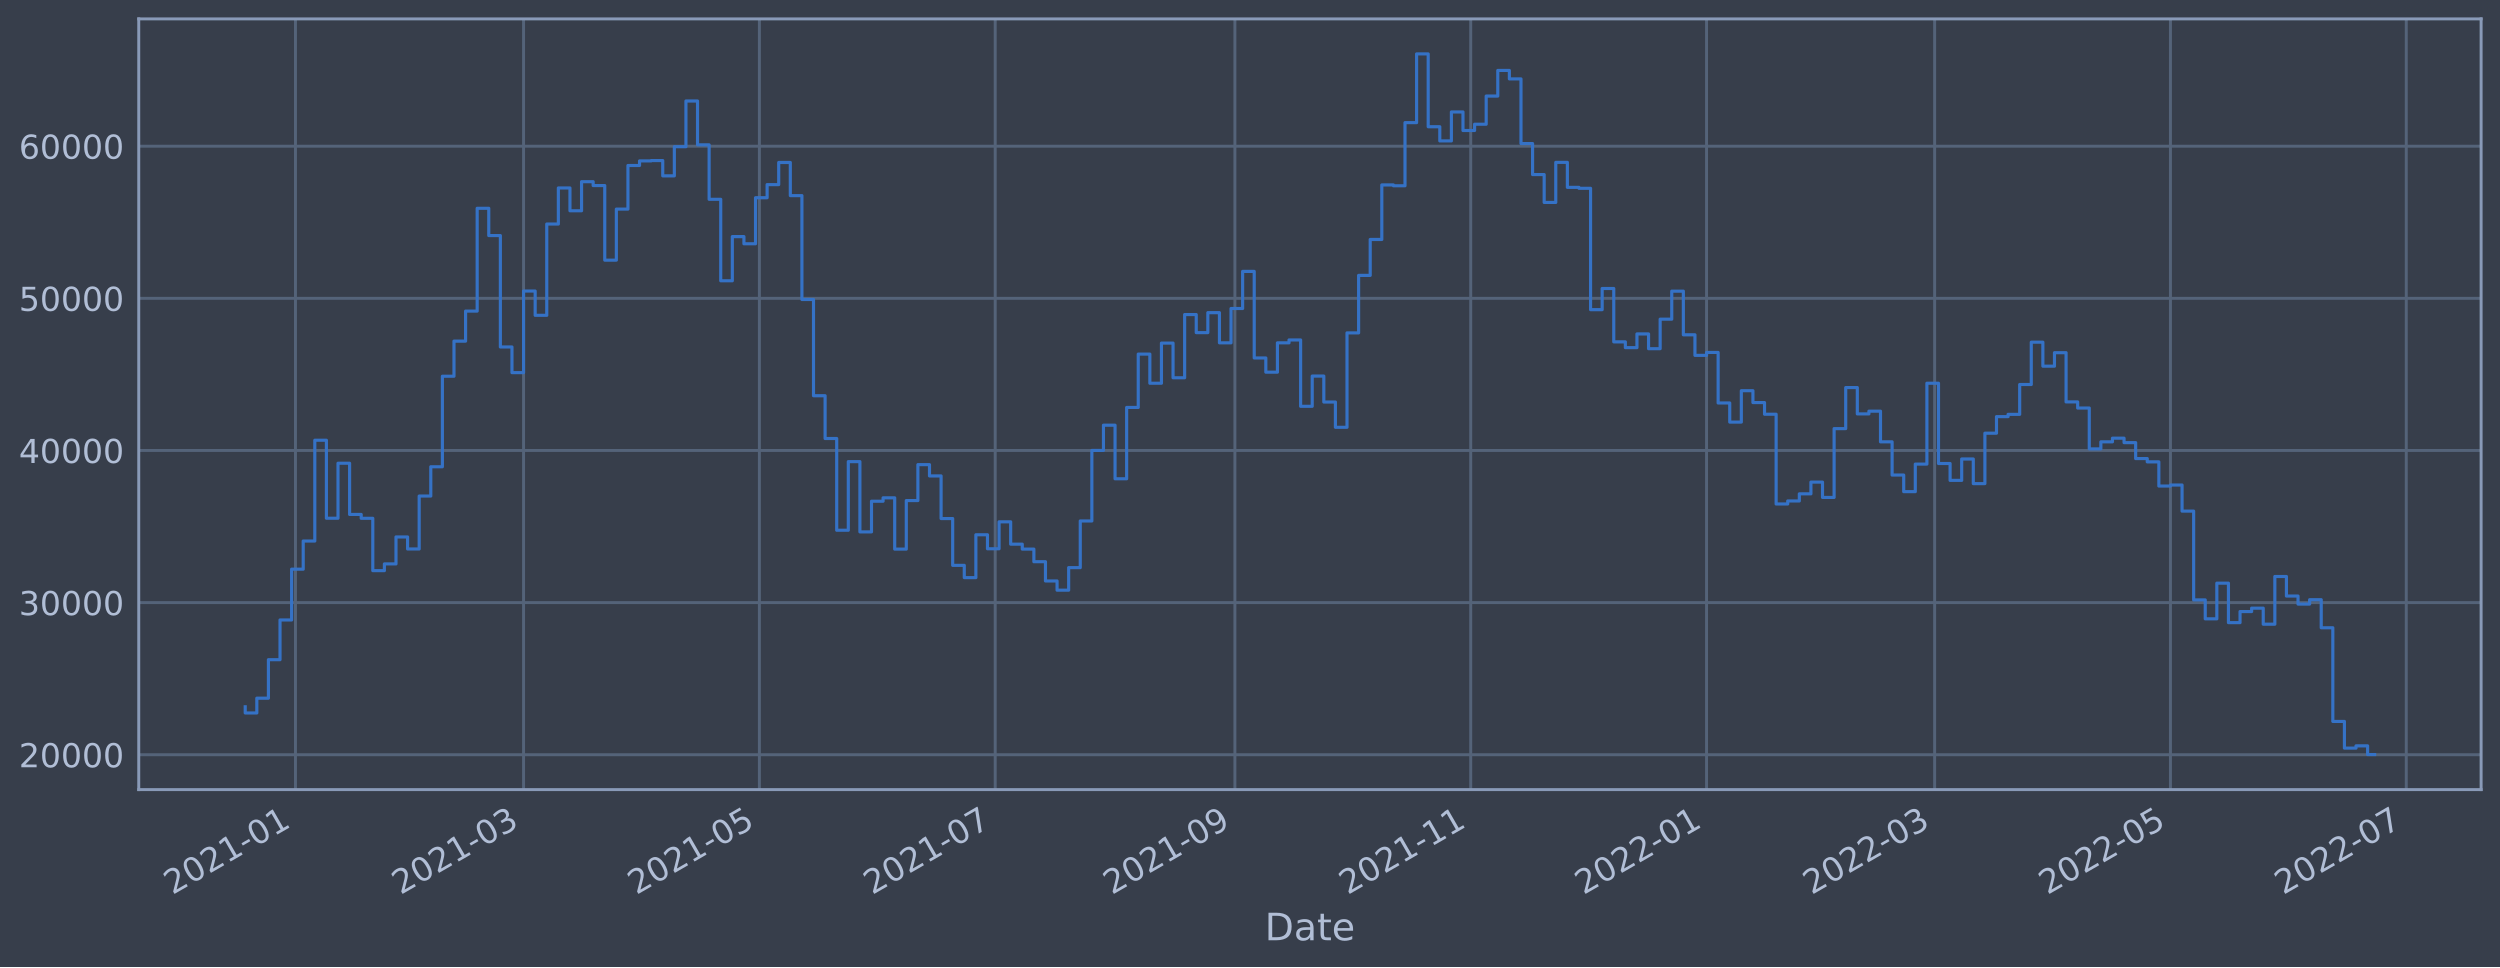
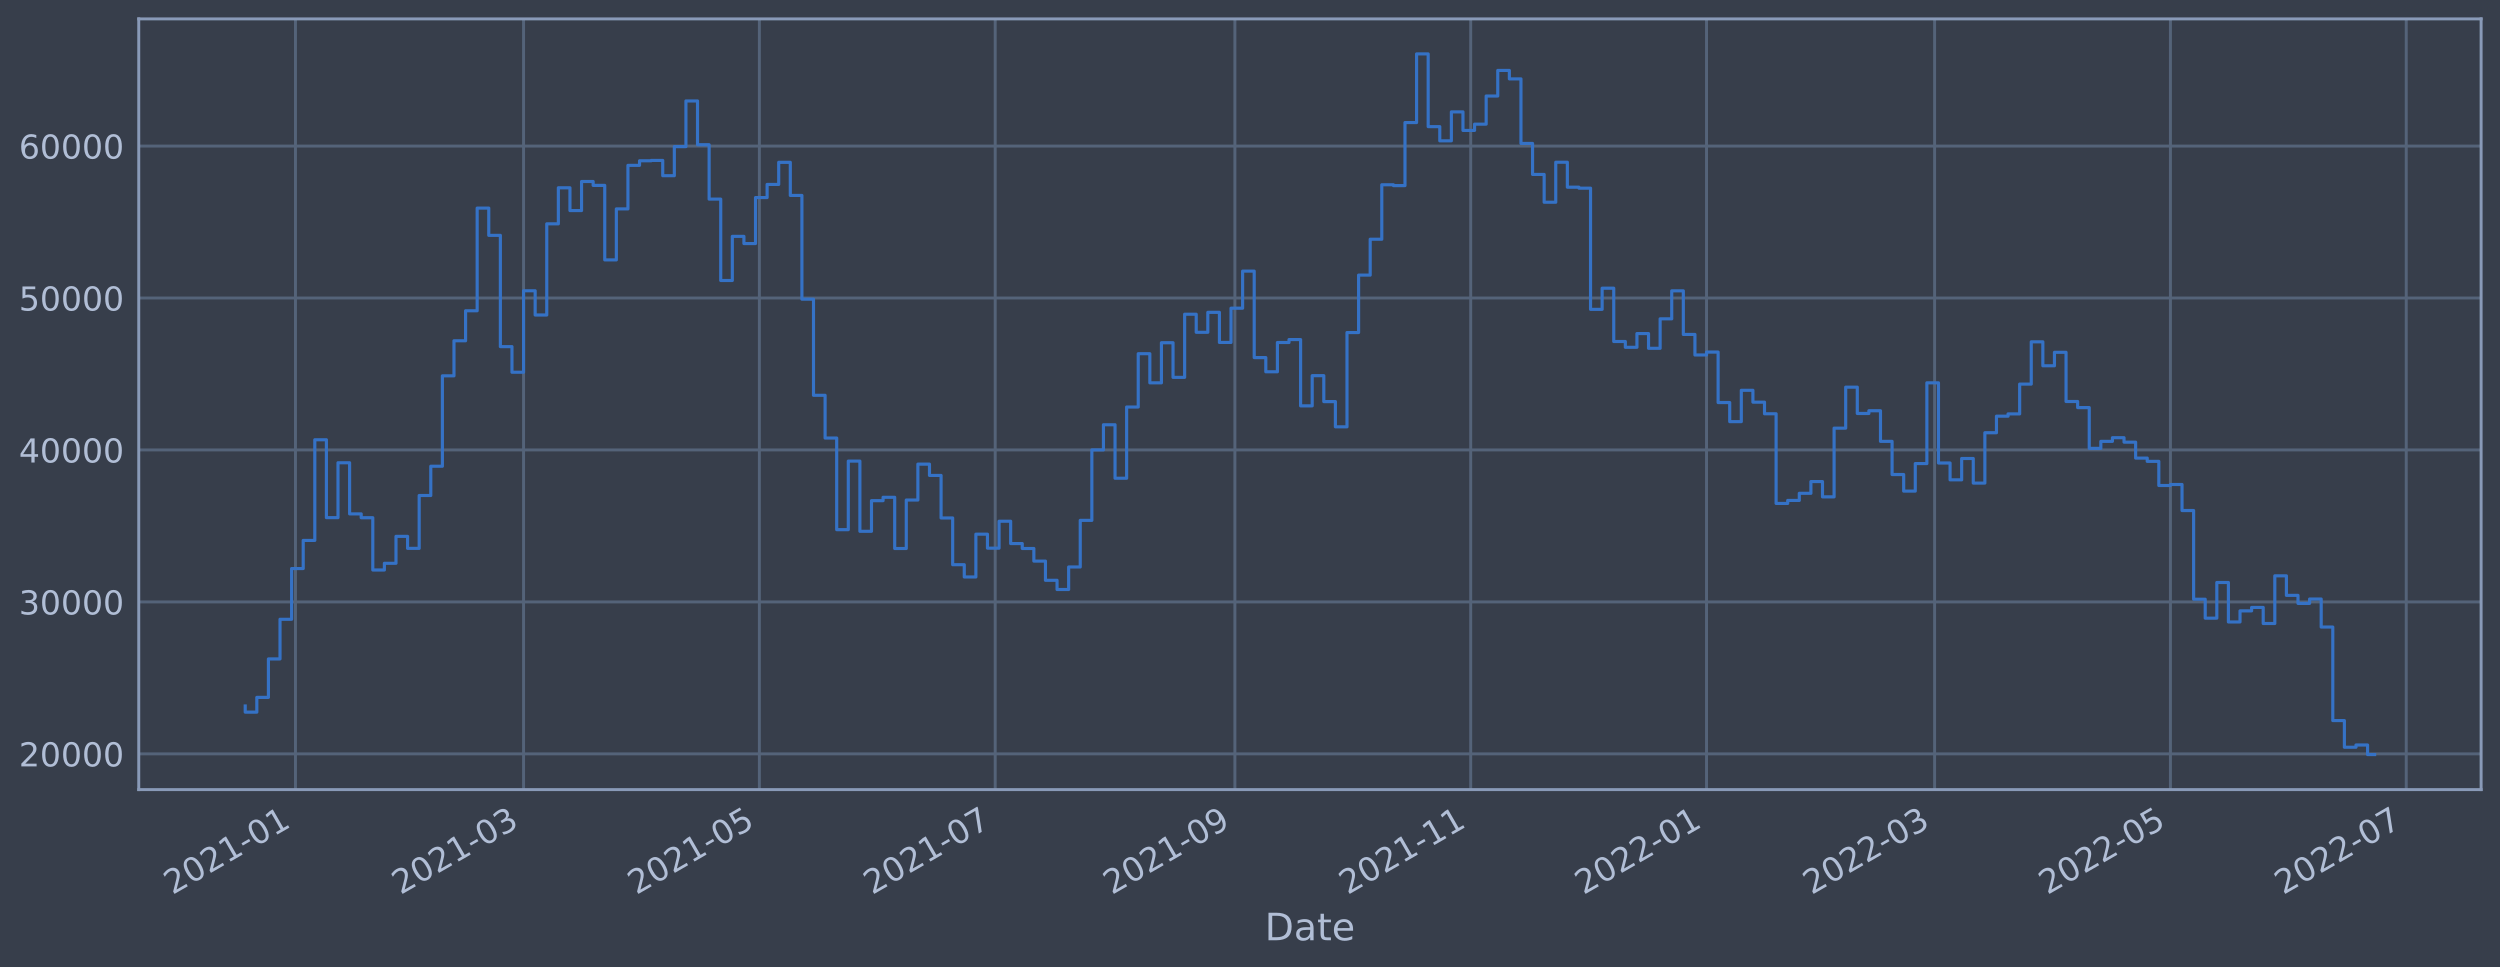
<svg xmlns="http://www.w3.org/2000/svg" xmlns:xlink="http://www.w3.org/1999/xlink" width="952.884pt" height="368.58pt" viewBox="0 0 952.884 368.58" version="1.1">
  <defs>
    <style type="text/css">*{stroke-linejoin: round; stroke-linecap: butt}</style>
  </defs>
  <g id="figure_1">
    <g id="patch_1">
      <path d="M 0 368.58  L 952.884 368.58  L 952.884 0  L 0 0  z " style="fill: #373e4b" />
    </g>
    <g id="axes_1">
      <g id="patch_2">
        <path d="M 52.884 300.96  L 945.684 300.96  L 945.684 7.2  L 52.884 7.2  z " style="fill: #373e4b" />
      </g>
      <g id="matplotlib.axis_1">
        <g id="xtick_1">
          <g id="line2d_1">
-             <path d="M 112.621 300.96  L 112.621 7.2  " clip-path="url(#pb2905e4869)" style="fill: none; stroke: #546379; stroke-width: 1.12; stroke-linecap: square" />
+             <path d="M 112.621 300.96  L 112.621 7.2  " clip-path="url(#p53fca7f89c)" style="fill: none; stroke: #546379; stroke-width: 1.12; stroke-linecap: square" />
          </g>
          <g id="line2d_2" />
          <g id="text_1">
-             <g style="fill: #b1bed6" transform="translate(65.71796 341.1745)rotate(-30)scale(0.126 -0.126)">
+             <g style="fill: #b1bed6" transform="translate(65.71769 341.1745)rotate(-30)scale(0.126 -0.126)">
              <defs>
                <path id="DejaVuSans-32" d="M 1228 531  L 3431 531  L 3431 0  L 469 0  L 469 531  Q 828 903 1448 1529  Q 2069 2156 2228 2338  Q 2531 2678 2651 2914  Q 2772 3150 2772 3378  Q 2772 3750 2511 3984  Q 2250 4219 1831 4219  Q 1534 4219 1204 4116  Q 875 4013 500 3803  L 500 4441  Q 881 4594 1212 4672  Q 1544 4750 1819 4750  Q 2544 4750 2975 4387  Q 3406 4025 3406 3419  Q 3406 3131 3298 2873  Q 3191 2616 2906 2266  Q 2828 2175 2409 1742  Q 1991 1309 1228 531  z " transform="scale(0.015625)" />
                <path id="DejaVuSans-30" d="M 2034 4250  Q 1547 4250 1301 3770  Q 1056 3291 1056 2328  Q 1056 1369 1301 889  Q 1547 409 2034 409  Q 2525 409 2770 889  Q 3016 1369 3016 2328  Q 3016 3291 2770 3770  Q 2525 4250 2034 4250  z M 2034 4750  Q 2819 4750 3233 4129  Q 3647 3509 3647 2328  Q 3647 1150 3233 529  Q 2819 -91 2034 -91  Q 1250 -91 836 529  Q 422 1150 422 2328  Q 422 3509 836 4129  Q 1250 4750 2034 4750  z " transform="scale(0.015625)" />
                <path id="DejaVuSans-31" d="M 794 531  L 1825 531  L 1825 4091  L 703 3866  L 703 4441  L 1819 4666  L 2450 4666  L 2450 531  L 3481 531  L 3481 0  L 794 0  L 794 531  z " transform="scale(0.015625)" />
                <path id="DejaVuSans-2d" d="M 313 2009  L 1997 2009  L 1997 1497  L 313 1497  L 313 2009  z " transform="scale(0.015625)" />
              </defs>
              <use xlink:href="#DejaVuSans-32" />
              <use xlink:href="#DejaVuSans-30" x="63.623" />
              <use xlink:href="#DejaVuSans-32" x="127.246" />
              <use xlink:href="#DejaVuSans-31" x="190.869" />
              <use xlink:href="#DejaVuSans-2d" x="254.492" />
              <use xlink:href="#DejaVuSans-30" x="290.576" />
              <use xlink:href="#DejaVuSans-31" x="354.199" />
            </g>
          </g>
        </g>
        <g id="xtick_2">
          <g id="line2d_3">
-             <path d="M 199.558 300.96  L 199.558 7.2  " clip-path="url(#pb2905e4869)" style="fill: none; stroke: #546379; stroke-width: 1.12; stroke-linecap: square" />
+             <path d="M 199.557 300.96  L 199.557 7.2  " clip-path="url(#p53fca7f89c)" style="fill: none; stroke: #546379; stroke-width: 1.12; stroke-linecap: square" />
          </g>
          <g id="line2d_4" />
          <g id="text_2">
-             <g style="fill: #b1bed6" transform="translate(152.6552 341.1745)rotate(-30)scale(0.126 -0.126)">
+             <g style="fill: #b1bed6" transform="translate(152.6537 341.1745)rotate(-30)scale(0.126 -0.126)">
              <defs>
                <path id="DejaVuSans-33" d="M 2597 2516  Q 3050 2419 3304 2112  Q 3559 1806 3559 1356  Q 3559 666 3084 287  Q 2609 -91 1734 -91  Q 1441 -91 1130 -33  Q 819 25 488 141  L 488 750  Q 750 597 1062 519  Q 1375 441 1716 441  Q 2309 441 2620 675  Q 2931 909 2931 1356  Q 2931 1769 2642 2001  Q 2353 2234 1838 2234  L 1294 2234  L 1294 2753  L 1863 2753  Q 2328 2753 2575 2939  Q 2822 3125 2822 3475  Q 2822 3834 2567 4026  Q 2313 4219 1838 4219  Q 1578 4219 1281 4162  Q 984 4106 628 3988  L 628 4550  Q 988 4650 1302 4700  Q 1616 4750 1894 4750  Q 2613 4750 3031 4423  Q 3450 4097 3450 3541  Q 3450 3153 3228 2886  Q 3006 2619 2597 2516  z " transform="scale(0.015625)" />
              </defs>
              <use xlink:href="#DejaVuSans-32" />
              <use xlink:href="#DejaVuSans-30" x="63.623" />
              <use xlink:href="#DejaVuSans-32" x="127.246" />
              <use xlink:href="#DejaVuSans-31" x="190.869" />
              <use xlink:href="#DejaVuSans-2d" x="254.492" />
              <use xlink:href="#DejaVuSans-30" x="290.576" />
              <use xlink:href="#DejaVuSans-33" x="354.199" />
            </g>
          </g>
        </g>
        <g id="xtick_3">
          <g id="line2d_5">
-             <path d="M 289.443 300.96  L 289.443 7.2  " clip-path="url(#pb2905e4869)" style="fill: none; stroke: #546379; stroke-width: 1.12; stroke-linecap: square" />
+             <path d="M 289.44 300.96  L 289.44 7.2  " clip-path="url(#p53fca7f89c)" style="fill: none; stroke: #546379; stroke-width: 1.12; stroke-linecap: square" />
          </g>
          <g id="line2d_6" />
          <g id="text_3">
-             <g style="fill: #b1bed6" transform="translate(242.5395 341.1745)rotate(-30)scale(0.126 -0.126)">
+             <g style="fill: #b1bed6" transform="translate(242.5368 341.1745)rotate(-30)scale(0.126 -0.126)">
              <defs>
                <path id="DejaVuSans-35" d="M 691 4666  L 3169 4666  L 3169 4134  L 1269 4134  L 1269 2991  Q 1406 3038 1543 3061  Q 1681 3084 1819 3084  Q 2600 3084 3056 2656  Q 3513 2228 3513 1497  Q 3513 744 3044 326  Q 2575 -91 1722 -91  Q 1428 -91 1123 -41  Q 819 9 494 109  L 494 744  Q 775 591 1075 516  Q 1375 441 1709 441  Q 2250 441 2565 725  Q 2881 1009 2881 1497  Q 2881 1984 2565 2268  Q 2250 2553 1709 2553  Q 1456 2553 1204 2497  Q 953 2441 691 2322  L 691 4666  z " transform="scale(0.015625)" />
              </defs>
              <use xlink:href="#DejaVuSans-32" />
              <use xlink:href="#DejaVuSans-30" x="63.623" />
              <use xlink:href="#DejaVuSans-32" x="127.246" />
              <use xlink:href="#DejaVuSans-31" x="190.869" />
              <use xlink:href="#DejaVuSans-2d" x="254.492" />
              <use xlink:href="#DejaVuSans-30" x="290.576" />
              <use xlink:href="#DejaVuSans-35" x="354.199" />
            </g>
          </g>
        </g>
        <g id="xtick_4">
          <g id="line2d_7">
-             <path d="M 379.327 300.96  L 379.327 7.2  " clip-path="url(#pb2905e4869)" style="fill: none; stroke: #546379; stroke-width: 1.12; stroke-linecap: square" />
+             <path d="M 379.323 300.96  L 379.323 7.2  " clip-path="url(#p53fca7f89c)" style="fill: none; stroke: #546379; stroke-width: 1.12; stroke-linecap: square" />
          </g>
          <g id="line2d_8" />
          <g id="text_4">
-             <g style="fill: #b1bed6" transform="translate(332.4238 341.1745)rotate(-30)scale(0.126 -0.126)">
+             <g style="fill: #b1bed6" transform="translate(332.4198 341.1745)rotate(-30)scale(0.126 -0.126)">
              <defs>
                <path id="DejaVuSans-37" d="M 525 4666  L 3525 4666  L 3525 4397  L 1831 0  L 1172 0  L 2766 4134  L 525 4134  L 525 4666  z " transform="scale(0.015625)" />
              </defs>
              <use xlink:href="#DejaVuSans-32" />
              <use xlink:href="#DejaVuSans-30" x="63.623" />
              <use xlink:href="#DejaVuSans-32" x="127.246" />
              <use xlink:href="#DejaVuSans-31" x="190.869" />
              <use xlink:href="#DejaVuSans-2d" x="254.492" />
              <use xlink:href="#DejaVuSans-30" x="290.576" />
              <use xlink:href="#DejaVuSans-37" x="354.199" />
            </g>
          </g>
        </g>
        <g id="xtick_5">
          <g id="line2d_9">
-             <path d="M 470.685 300.96  L 470.685 7.2  " clip-path="url(#pb2905e4869)" style="fill: none; stroke: #546379; stroke-width: 1.12; stroke-linecap: square" />
+             <path d="M 470.68 300.96  L 470.68 7.2  " clip-path="url(#p53fca7f89c)" style="fill: none; stroke: #546379; stroke-width: 1.12; stroke-linecap: square" />
          </g>
          <g id="line2d_10" />
          <g id="text_5">
-             <g style="fill: #b1bed6" transform="translate(423.7815 341.1745)rotate(-30)scale(0.126 -0.126)">
+             <g style="fill: #b1bed6" transform="translate(423.7763 341.1745)rotate(-30)scale(0.126 -0.126)">
              <defs>
                <path id="DejaVuSans-39" d="M 703 97  L 703 672  Q 941 559 1184 500  Q 1428 441 1663 441  Q 2288 441 2617 861  Q 2947 1281 2994 2138  Q 2813 1869 2534 1725  Q 2256 1581 1919 1581  Q 1219 1581 811 2004  Q 403 2428 403 3163  Q 403 3881 828 4315  Q 1253 4750 1959 4750  Q 2769 4750 3195 4129  Q 3622 3509 3622 2328  Q 3622 1225 3098 567  Q 2575 -91 1691 -91  Q 1453 -91 1209 -44  Q 966 3 703 97  z M 1959 2075  Q 2384 2075 2632 2365  Q 2881 2656 2881 3163  Q 2881 3666 2632 3958  Q 2384 4250 1959 4250  Q 1534 4250 1286 3958  Q 1038 3666 1038 3163  Q 1038 2656 1286 2365  Q 1534 2075 1959 2075  z " transform="scale(0.015625)" />
              </defs>
              <use xlink:href="#DejaVuSans-32" />
              <use xlink:href="#DejaVuSans-30" x="63.623" />
              <use xlink:href="#DejaVuSans-32" x="127.246" />
              <use xlink:href="#DejaVuSans-31" x="190.869" />
              <use xlink:href="#DejaVuSans-2d" x="254.492" />
              <use xlink:href="#DejaVuSans-30" x="290.576" />
              <use xlink:href="#DejaVuSans-39" x="354.199" />
            </g>
          </g>
        </g>
        <g id="xtick_6">
          <g id="line2d_11">
-             <path d="M 560.569 300.96  L 560.569 7.2  " clip-path="url(#pb2905e4869)" style="fill: none; stroke: #546379; stroke-width: 1.12; stroke-linecap: square" />
+             <path d="M 560.563 300.96  L 560.563 7.2  " clip-path="url(#p53fca7f89c)" style="fill: none; stroke: #546379; stroke-width: 1.12; stroke-linecap: square" />
          </g>
          <g id="line2d_12" />
          <g id="text_6">
-             <g style="fill: #b1bed6" transform="translate(513.6658 341.1745)rotate(-30)scale(0.126 -0.126)">
+             <g style="fill: #b1bed6" transform="translate(513.6593 341.1745)rotate(-30)scale(0.126 -0.126)">
              <use xlink:href="#DejaVuSans-32" />
              <use xlink:href="#DejaVuSans-30" x="63.623" />
              <use xlink:href="#DejaVuSans-32" x="127.246" />
              <use xlink:href="#DejaVuSans-31" x="190.869" />
              <use xlink:href="#DejaVuSans-2d" x="254.492" />
              <use xlink:href="#DejaVuSans-31" x="290.576" />
              <use xlink:href="#DejaVuSans-31" x="354.199" />
            </g>
          </g>
        </g>
        <g id="xtick_7">
          <g id="line2d_13">
-             <path d="M 650.453 300.96  L 650.453 7.2  " clip-path="url(#pb2905e4869)" style="fill: none; stroke: #546379; stroke-width: 1.12; stroke-linecap: square" />
+             <path d="M 650.446 300.96  L 650.446 7.2  " clip-path="url(#p53fca7f89c)" style="fill: none; stroke: #546379; stroke-width: 1.12; stroke-linecap: square" />
          </g>
          <g id="line2d_14" />
          <g id="text_7">
-             <g style="fill: #b1bed6" transform="translate(603.5501 341.1745)rotate(-30)scale(0.126 -0.126)">
+             <g style="fill: #b1bed6" transform="translate(603.5424 341.1745)rotate(-30)scale(0.126 -0.126)">
              <use xlink:href="#DejaVuSans-32" />
              <use xlink:href="#DejaVuSans-30" x="63.623" />
              <use xlink:href="#DejaVuSans-32" x="127.246" />
              <use xlink:href="#DejaVuSans-32" x="190.869" />
              <use xlink:href="#DejaVuSans-2d" x="254.492" />
              <use xlink:href="#DejaVuSans-30" x="290.576" />
              <use xlink:href="#DejaVuSans-31" x="354.199" />
            </g>
          </g>
        </g>
        <g id="xtick_8">
          <g id="line2d_15">
-             <path d="M 737.391 300.96  L 737.391 7.2  " clip-path="url(#pb2905e4869)" style="fill: none; stroke: #546379; stroke-width: 1.12; stroke-linecap: square" />
+             <path d="M 737.382 300.96  L 737.382 7.2  " clip-path="url(#p53fca7f89c)" style="fill: none; stroke: #546379; stroke-width: 1.12; stroke-linecap: square" />
          </g>
          <g id="line2d_16" />
          <g id="text_8">
-             <g style="fill: #b1bed6" transform="translate(690.4873 341.1745)rotate(-30)scale(0.126 -0.126)">
+             <g style="fill: #b1bed6" transform="translate(690.4784 341.1745)rotate(-30)scale(0.126 -0.126)">
              <use xlink:href="#DejaVuSans-32" />
              <use xlink:href="#DejaVuSans-30" x="63.623" />
              <use xlink:href="#DejaVuSans-32" x="127.246" />
              <use xlink:href="#DejaVuSans-32" x="190.869" />
              <use xlink:href="#DejaVuSans-2d" x="254.492" />
              <use xlink:href="#DejaVuSans-30" x="290.576" />
              <use xlink:href="#DejaVuSans-33" x="354.199" />
            </g>
          </g>
        </g>
        <g id="xtick_9">
          <g id="line2d_17">
-             <path d="M 827.275 300.96  L 827.275 7.2  " clip-path="url(#pb2905e4869)" style="fill: none; stroke: #546379; stroke-width: 1.12; stroke-linecap: square" />
+             <path d="M 827.265 300.96  L 827.265 7.2  " clip-path="url(#p53fca7f89c)" style="fill: none; stroke: #546379; stroke-width: 1.12; stroke-linecap: square" />
          </g>
          <g id="line2d_18" />
          <g id="text_9">
-             <g style="fill: #b1bed6" transform="translate(780.3716 341.1745)rotate(-30)scale(0.126 -0.126)">
+             <g style="fill: #b1bed6" transform="translate(780.3614 341.1745)rotate(-30)scale(0.126 -0.126)">
              <use xlink:href="#DejaVuSans-32" />
              <use xlink:href="#DejaVuSans-30" x="63.623" />
              <use xlink:href="#DejaVuSans-32" x="127.246" />
              <use xlink:href="#DejaVuSans-32" x="190.869" />
              <use xlink:href="#DejaVuSans-2d" x="254.492" />
              <use xlink:href="#DejaVuSans-30" x="290.576" />
              <use xlink:href="#DejaVuSans-35" x="354.199" />
            </g>
          </g>
        </g>
        <g id="xtick_10">
          <g id="line2d_19">
-             <path d="M 917.159 300.96  L 917.159 7.2  " clip-path="url(#pb2905e4869)" style="fill: none; stroke: #546379; stroke-width: 1.12; stroke-linecap: square" />
+             <path d="M 917.148 300.96  L 917.148 7.2  " clip-path="url(#p53fca7f89c)" style="fill: none; stroke: #546379; stroke-width: 1.12; stroke-linecap: square" />
          </g>
          <g id="line2d_20" />
          <g id="text_10">
-             <g style="fill: #b1bed6" transform="translate(870.2559 341.1745)rotate(-30)scale(0.126 -0.126)">
+             <g style="fill: #b1bed6" transform="translate(870.2445 341.1745)rotate(-30)scale(0.126 -0.126)">
              <use xlink:href="#DejaVuSans-32" />
              <use xlink:href="#DejaVuSans-30" x="63.623" />
              <use xlink:href="#DejaVuSans-32" x="127.246" />
              <use xlink:href="#DejaVuSans-32" x="190.869" />
              <use xlink:href="#DejaVuSans-2d" x="254.492" />
              <use xlink:href="#DejaVuSans-30" x="290.576" />
              <use xlink:href="#DejaVuSans-37" x="354.199" />
            </g>
          </g>
        </g>
        <g id="text_11">
          <g style="fill: #b1bed6" transform="translate(482.0746 358.3856)scale(0.144 -0.144)">
            <defs>
              <path id="DejaVuSans-44" d="M 1259 4147  L 1259 519  L 2022 519  Q 2988 519 3436 956  Q 3884 1394 3884 2338  Q 3884 3275 3436 3711  Q 2988 4147 2022 4147  L 1259 4147  z M 628 4666  L 1925 4666  Q 3281 4666 3915 4102  Q 4550 3538 4550 2338  Q 4550 1131 3912 565  Q 3275 0 1925 0  L 628 0  L 628 4666  z " transform="scale(0.015625)" />
              <path id="DejaVuSans-61" d="M 2194 1759  Q 1497 1759 1228 1600  Q 959 1441 959 1056  Q 959 750 1161 570  Q 1363 391 1709 391  Q 2188 391 2477 730  Q 2766 1069 2766 1631  L 2766 1759  L 2194 1759  z M 3341 1997  L 3341 0  L 2766 0  L 2766 531  Q 2569 213 2275 61  Q 1981 -91 1556 -91  Q 1019 -91 701 211  Q 384 513 384 1019  Q 384 1609 779 1909  Q 1175 2209 1959 2209  L 2766 2209  L 2766 2266  Q 2766 2663 2505 2880  Q 2244 3097 1772 3097  Q 1472 3097 1187 3025  Q 903 2953 641 2809  L 641 3341  Q 956 3463 1253 3523  Q 1550 3584 1831 3584  Q 2591 3584 2966 3190  Q 3341 2797 3341 1997  z " transform="scale(0.015625)" />
              <path id="DejaVuSans-74" d="M 1172 4494  L 1172 3500  L 2356 3500  L 2356 3053  L 1172 3053  L 1172 1153  Q 1172 725 1289 603  Q 1406 481 1766 481  L 2356 481  L 2356 0  L 1766 0  Q 1100 0 847 248  Q 594 497 594 1153  L 594 3053  L 172 3053  L 172 3500  L 594 3500  L 594 4494  L 1172 4494  z " transform="scale(0.015625)" />
              <path id="DejaVuSans-65" d="M 3597 1894  L 3597 1613  L 953 1613  Q 991 1019 1311 708  Q 1631 397 2203 397  Q 2534 397 2845 478  Q 3156 559 3463 722  L 3463 178  Q 3153 47 2828 -22  Q 2503 -91 2169 -91  Q 1331 -91 842 396  Q 353 884 353 1716  Q 353 2575 817 3079  Q 1281 3584 2069 3584  Q 2775 3584 3186 3129  Q 3597 2675 3597 1894  z M 3022 2063  Q 3016 2534 2758 2815  Q 2500 3097 2075 3097  Q 1594 3097 1305 2825  Q 1016 2553 972 2059  L 3022 2063  z " transform="scale(0.015625)" />
            </defs>
            <use xlink:href="#DejaVuSans-44" />
            <use xlink:href="#DejaVuSans-61" x="77.002" />
            <use xlink:href="#DejaVuSans-74" x="138.281" />
            <use xlink:href="#DejaVuSans-65" x="177.49" />
          </g>
        </g>
      </g>
      <g id="matplotlib.axis_2">
        <g id="ytick_1">
          <g id="line2d_21">
-             <path d="M 52.884 287.665  L 945.684 287.665  " clip-path="url(#pb2905e4869)" style="fill: none; stroke: #546379; stroke-width: 1.12; stroke-linecap: square" />
+             <path d="M 52.884 287.334  L 945.684 287.334  " clip-path="url(#p53fca7f89c)" style="fill: none; stroke: #546379; stroke-width: 1.12; stroke-linecap: square" />
          </g>
          <g id="line2d_22" />
          <g id="text_12">
-             <g style="fill: #b1bed6" transform="translate(7.2 292.4525)scale(0.126 -0.126)">
+             <g style="fill: #b1bed6" transform="translate(7.2 292.1208)scale(0.126 -0.126)">
              <use xlink:href="#DejaVuSans-32" />
              <use xlink:href="#DejaVuSans-30" x="63.623" />
              <use xlink:href="#DejaVuSans-30" x="127.246" />
              <use xlink:href="#DejaVuSans-30" x="190.869" />
              <use xlink:href="#DejaVuSans-30" x="254.492" />
            </g>
          </g>
        </g>
        <g id="ytick_2">
          <g id="line2d_23">
-             <path d="M 52.884 229.678  L 945.684 229.678  " clip-path="url(#pb2905e4869)" style="fill: none; stroke: #546379; stroke-width: 1.12; stroke-linecap: square" />
+             <path d="M 52.884 229.418  L 945.684 229.418  " clip-path="url(#p53fca7f89c)" style="fill: none; stroke: #546379; stroke-width: 1.12; stroke-linecap: square" />
          </g>
          <g id="line2d_24" />
          <g id="text_13">
-             <g style="fill: #b1bed6" transform="translate(7.2 234.4646)scale(0.126 -0.126)">
+             <g style="fill: #b1bed6" transform="translate(7.2 234.2049)scale(0.126 -0.126)">
              <use xlink:href="#DejaVuSans-33" />
              <use xlink:href="#DejaVuSans-30" x="63.623" />
              <use xlink:href="#DejaVuSans-30" x="127.246" />
              <use xlink:href="#DejaVuSans-30" x="190.869" />
              <use xlink:href="#DejaVuSans-30" x="254.492" />
            </g>
          </g>
        </g>
        <g id="ytick_3">
          <g id="line2d_25">
-             <path d="M 52.884 171.69  L 945.684 171.69  " clip-path="url(#pb2905e4869)" style="fill: none; stroke: #546379; stroke-width: 1.12; stroke-linecap: square" />
+             <path d="M 52.884 171.502  L 945.684 171.502  " clip-path="url(#p53fca7f89c)" style="fill: none; stroke: #546379; stroke-width: 1.12; stroke-linecap: square" />
          </g>
          <g id="line2d_26" />
          <g id="text_14">
-             <g style="fill: #b1bed6" transform="translate(7.2 176.4768)scale(0.126 -0.126)">
+             <g style="fill: #b1bed6" transform="translate(7.2 176.2891)scale(0.126 -0.126)">
              <defs>
                <path id="DejaVuSans-34" d="M 2419 4116  L 825 1625  L 2419 1625  L 2419 4116  z M 2253 4666  L 3047 4666  L 3047 1625  L 3713 1625  L 3713 1100  L 3047 1100  L 3047 0  L 2419 0  L 2419 1100  L 313 1100  L 313 1709  L 2253 4666  z " transform="scale(0.015625)" />
              </defs>
              <use xlink:href="#DejaVuSans-34" />
              <use xlink:href="#DejaVuSans-30" x="63.623" />
              <use xlink:href="#DejaVuSans-30" x="127.246" />
              <use xlink:href="#DejaVuSans-30" x="190.869" />
              <use xlink:href="#DejaVuSans-30" x="254.492" />
            </g>
          </g>
        </g>
        <g id="ytick_4">
          <g id="line2d_27">
-             <path d="M 52.884 113.702  L 945.684 113.702  " clip-path="url(#pb2905e4869)" style="fill: none; stroke: #546379; stroke-width: 1.12; stroke-linecap: square" />
+             <path d="M 52.884 113.586  L 945.684 113.586  " clip-path="url(#p53fca7f89c)" style="fill: none; stroke: #546379; stroke-width: 1.12; stroke-linecap: square" />
          </g>
          <g id="line2d_28" />
          <g id="text_15">
-             <g style="fill: #b1bed6" transform="translate(7.2 118.4889)scale(0.126 -0.126)">
+             <g style="fill: #b1bed6" transform="translate(7.2 118.3732)scale(0.126 -0.126)">
              <use xlink:href="#DejaVuSans-35" />
              <use xlink:href="#DejaVuSans-30" x="63.623" />
              <use xlink:href="#DejaVuSans-30" x="127.246" />
              <use xlink:href="#DejaVuSans-30" x="190.869" />
              <use xlink:href="#DejaVuSans-30" x="254.492" />
            </g>
          </g>
        </g>
        <g id="ytick_5">
          <g id="line2d_29">
-             <path d="M 52.884 55.714  L 945.684 55.714  " clip-path="url(#pb2905e4869)" style="fill: none; stroke: #546379; stroke-width: 1.12; stroke-linecap: square" />
+             <path d="M 52.884 55.67  L 945.684 55.67  " clip-path="url(#p53fca7f89c)" style="fill: none; stroke: #546379; stroke-width: 1.12; stroke-linecap: square" />
          </g>
          <g id="line2d_30" />
          <g id="text_16">
-             <g style="fill: #b1bed6" transform="translate(7.2 60.50103)scale(0.126 -0.126)">
+             <g style="fill: #b1bed6" transform="translate(7.2 60.45737)scale(0.126 -0.126)">
              <defs>
                <path id="DejaVuSans-36" d="M 2113 2584  Q 1688 2584 1439 2293  Q 1191 2003 1191 1497  Q 1191 994 1439 701  Q 1688 409 2113 409  Q 2538 409 2786 701  Q 3034 994 3034 1497  Q 3034 2003 2786 2293  Q 2538 2584 2113 2584  z M 3366 4563  L 3366 3988  Q 3128 4100 2886 4159  Q 2644 4219 2406 4219  Q 1781 4219 1451 3797  Q 1122 3375 1075 2522  Q 1259 2794 1537 2939  Q 1816 3084 2150 3084  Q 2853 3084 3261 2657  Q 3669 2231 3669 1497  Q 3669 778 3244 343  Q 2819 -91 2113 -91  Q 1303 -91 875 529  Q 447 1150 447 2328  Q 447 3434 972 4092  Q 1497 4750 2381 4750  Q 2619 4750 2861 4703  Q 3103 4656 3366 4563  z " transform="scale(0.015625)" />
              </defs>
              <use xlink:href="#DejaVuSans-36" />
              <use xlink:href="#DejaVuSans-30" x="63.623" />
              <use xlink:href="#DejaVuSans-30" x="127.246" />
              <use xlink:href="#DejaVuSans-30" x="190.869" />
              <use xlink:href="#DejaVuSans-30" x="254.492" />
            </g>
          </g>
        </g>
      </g>
      <g id="line2d_31">
-         <path d="M 93.466 269.395  L 93.466 271.745  L 97.886 271.745  L 97.886 266.12  L 102.307 266.12  L 102.307 251.443  L 106.727 251.443  L 106.727 236.308  L 111.148 236.308  L 111.148 216.947  L 115.568 216.947  L 115.568 206.212  L 119.989 206.212  L 119.989 167.803  L 124.409 167.803  L 124.409 197.524  L 128.83 197.524  L 128.83 176.57  L 133.25 176.57  L 133.25 196.085  L 137.671 196.085  L 137.671 197.558  L 142.091 197.558  L 142.091 217.502  L 146.512 217.502  L 146.512 214.938  L 150.933 214.938  L 150.933 204.66  L 155.353 204.66  L 155.353 209.249  L 159.774 209.249  L 159.774 189.074  L 164.194 189.074  L 164.194 177.905  L 168.615 177.905  L 168.615 143.402  L 173.035 143.402  L 173.035 130.024  L 177.456 130.024  L 177.456 118.572  L 181.876 118.572  L 181.876 79.393  L 186.297 79.393  L 186.297 89.791  L 190.717 89.791  L 190.717 132.256  L 195.138 132.256  L 195.138 142.035  L 199.558 142.035  L 199.558 110.932  L 203.979 110.932  L 203.979 120.187  L 208.4 120.187  L 208.4 85.395  L 212.82 85.395  L 212.82 71.642  L 217.241 71.642  L 217.241 80.331  L 221.661 80.331  L 221.661 69.249  L 226.082 69.249  L 226.082 70.726  L 230.502 70.726  L 230.502 99.157  L 234.923 99.157  L 234.923 79.698  L 239.343 79.698  L 239.343 63.078  L 243.764 63.078  L 243.764 61.331  L 248.184 61.331  L 248.184 61.199  L 252.605 61.199  L 252.605 67.03  L 257.025 67.03  L 257.025 55.918  L 261.446 55.918  L 261.446 38.497  L 265.867 38.497  L 265.867 55.209  L 270.287 55.209  L 270.287 75.964  L 274.708 75.964  L 274.708 107.015  L 279.128 107.015  L 279.128 90.178  L 283.549 90.178  L 283.549 92.918  L 287.969 92.918  L 287.969 75.369  L 292.39 75.369  L 292.39 70.366  L 296.81 70.366  L 296.81 61.926  L 301.231 61.926  L 301.231 74.56  L 305.651 74.56  L 305.651 114.151  L 310.072 114.151  L 310.072 150.836  L 314.492 150.836  L 314.492 167.142  L 318.913 167.142  L 318.913 202.107  L 323.334 202.107  L 323.334 175.946  L 327.754 175.946  L 327.754 202.727  L 332.175 202.727  L 332.175 191.042  L 336.595 191.042  L 336.595 189.75  L 341.016 189.75  L 341.016 209.296  L 345.436 209.296  L 345.436 190.799  L 349.857 190.799  L 349.857 177.101  L 354.277 177.101  L 354.277 181.403  L 358.698 181.403  L 358.698 197.644  L 363.118 197.644  L 363.118 215.485  L 367.539 215.485  L 367.539 220.164  L 371.959 220.164  L 371.959 203.834  L 376.38 203.834  L 376.38 209.168  L 380.801 209.168  L 380.801 198.89  L 385.221 198.89  L 385.221 207.416  L 389.642 207.416  L 389.642 209.292  L 394.062 209.292  L 394.062 214.099  L 398.483 214.099  L 398.483 221.436  L 402.903 221.436  L 402.903 224.946  L 407.324 224.946  L 407.324 216.353  L 411.744 216.353  L 411.744 198.566  L 416.165 198.566  L 416.165 171.675  L 420.585 171.675  L 420.585 162.069  L 425.006 162.069  L 425.006 182.487  L 429.426 182.487  L 429.426 155.303  L 433.847 155.303  L 433.847 134.963  L 438.268 134.963  L 438.268 146.072  L 442.688 146.072  L 442.688 130.771  L 447.109 130.771  L 447.109 143.984  L 451.529 143.984  L 451.529 119.895  L 455.95 119.895  L 455.95 126.781  L 460.37 126.781  L 460.37 119.171  L 464.791 119.171  L 464.791 130.665  L 469.211 130.665  L 469.211 117.593  L 473.632 117.593  L 473.632 103.443  L 478.052 103.443  L 478.052 136.443  L 482.473 136.443  L 482.473 141.856  L 486.893 141.856  L 486.893 130.68  L 491.314 130.68  L 491.314 129.57  L 495.735 129.57  L 495.735 154.864  L 500.155 154.864  L 500.155 143.34  L 504.576 143.34  L 504.576 153.234  L 508.996 153.234  L 508.996 162.862  L 513.417 162.862  L 513.417 126.882  L 517.837 126.882  L 517.837 104.97  L 522.258 104.97  L 522.258 91.276  L 526.678 91.276  L 526.678 70.489  L 531.099 70.489  L 531.099 70.804  L 535.519 70.804  L 535.519 46.748  L 539.94 46.748  L 539.94 20.553  L 544.36 20.553  L 544.36 48.307  L 548.781 48.307  L 548.781 53.712  L 553.202 53.712  L 553.202 42.672  L 557.622 42.672  L 557.622 49.744  L 562.043 49.744  L 562.043 47.353  L 566.463 47.353  L 566.463 36.617  L 570.884 36.617  L 570.884 26.855  L 575.304 26.855  L 575.304 30.078  L 579.725 30.078  L 579.725 54.715  L 584.145 54.715  L 584.145 66.54  L 588.566 66.54  L 588.566 77.161  L 592.986 77.161  L 592.986 61.887  L 597.407 61.887  L 597.407 71.416  L 601.827 71.416  L 601.827 71.778  L 606.248 71.778  L 606.248 118.029  L 610.669 118.029  L 610.669 109.959  L 615.089 109.959  L 615.089 130.301  L 619.51 130.301  L 619.51 132.507  L 623.93 132.507  L 623.93 127.28  L 628.351 127.28  L 628.351 132.9  L 632.771 132.9  L 632.771 121.656  L 637.192 121.656  L 637.192 110.971  L 641.612 110.971  L 641.612 127.612  L 646.033 127.612  L 646.033 135.45  L 650.453 135.45  L 650.453 134.334  L 654.874 134.334  L 654.874 153.594  L 659.294 153.594  L 659.294 160.878  L 663.715 160.878  L 663.715 148.924  L 668.136 148.924  L 668.136 153.444  L 672.556 153.444  L 672.556 157.88  L 676.977 157.88  L 676.977 192.097  L 681.397 192.097  L 681.397 190.949  L 685.818 190.949  L 685.818 188.235  L 690.238 188.235  L 690.238 183.759  L 694.659 183.759  L 694.659 189.592  L 699.079 189.592  L 699.079 163.366  L 703.5 163.366  L 703.5 147.722  L 707.92 147.722  L 707.92 157.765  L 712.341 157.765  L 712.341 156.723  L 716.761 156.723  L 716.761 168.409  L 721.182 168.409  L 721.182 181.07  L 725.603 181.07  L 725.603 187.396  L 730.023 187.396  L 730.023 176.886  L 734.444 176.886  L 734.444 146.066  L 738.864 146.066  L 738.864 176.669  L 743.285 176.669  L 743.285 183.099  L 747.705 183.099  L 747.705 174.949  L 752.126 174.949  L 752.126 184.329  L 756.546 184.329  L 756.546 165.119  L 760.967 165.119  L 760.967 158.803  L 765.387 158.803  L 765.387 157.931  L 769.808 157.931  L 769.808 146.556  L 774.228 146.556  L 774.228 130.426  L 778.649 130.426  L 778.649 139.569  L 783.069 139.569  L 783.069 134.43  L 787.49 134.43  L 787.49 153.191  L 791.911 153.191  L 791.911 155.525  L 796.331 155.525  L 796.331 171.097  L 800.752 171.097  L 800.752 168.406  L 805.172 168.406  L 805.172 167.018  L 809.593 167.018  L 809.593 168.709  L 814.013 168.709  L 814.013 174.789  L 818.434 174.789  L 818.434 176.043  L 822.854 176.043  L 822.854 185.252  L 827.275 185.252  L 827.275 184.869  L 831.695 184.869  L 831.695 194.809  L 836.116 194.809  L 836.116 228.659  L 840.536 228.659  L 840.536 235.876  L 844.957 235.876  L 844.957 222.27  L 849.378 222.27  L 849.378 237.326  L 853.798 237.326  L 853.798 233.099  L 858.219 233.099  L 858.219 231.797  L 862.639 231.797  L 862.639 237.918  L 867.06 237.918  L 867.06 219.729  L 871.48 219.729  L 871.48 227.185  L 875.901 227.185  L 875.901 230.25  L 880.321 230.25  L 880.321 228.58  L 884.742 228.58  L 884.742 239.278  L 889.162 239.278  L 889.162 274.97  L 893.583 274.97  L 893.583 285.144  L 898.003 285.144  L 898.003 284.289  L 902.424 284.289  L 902.424 287.607  L 905.102 287.607  L 905.102 287.607  " clip-path="url(#pb2905e4869)" style="fill: none; stroke: #3572c6; stroke-width: 1.2; stroke-linecap: square" />
+         <path d="M 93.466 269.086  L 93.466 271.433  L 97.886 271.433  L 97.886 265.815  L 102.307 265.815  L 102.307 251.156  L 106.727 251.156  L 106.727 236.04  L 111.147 236.04  L 111.147 216.703  L 115.568 216.703  L 115.568 205.981  L 119.988 205.981  L 119.988 167.62  L 124.409 167.62  L 124.409 197.304  L 128.829 197.304  L 128.829 176.376  L 133.25 176.376  L 133.25 195.867  L 137.67 195.867  L 137.67 197.338  L 142.091 197.338  L 142.091 217.257  L 146.511 217.257  L 146.511 214.697  L 150.932 214.697  L 150.932 204.432  L 155.352 204.432  L 155.352 209.015  L 159.773 209.015  L 159.773 188.865  L 164.193 188.865  L 164.193 177.71  L 168.614 177.71  L 168.614 143.25  L 173.034 143.25  L 173.034 129.888  L 177.455 129.888  L 177.455 118.451  L 181.875 118.451  L 181.875 79.32  L 186.296 79.32  L 186.296 89.705  L 190.716 89.705  L 190.716 132.117  L 195.137 132.117  L 195.137 141.884  L 199.557 141.884  L 199.557 110.82  L 203.977 110.82  L 203.977 120.064  L 208.398 120.064  L 208.398 85.314  L 212.818 85.314  L 212.818 71.578  L 217.239 71.578  L 217.239 80.257  L 221.659 80.257  L 221.659 69.188  L 226.08 69.188  L 226.08 70.664  L 230.5 70.664  L 230.5 99.06  L 234.921 99.06  L 234.921 79.625  L 239.341 79.625  L 239.341 63.025  L 243.762 63.025  L 243.762 61.281  L 248.182 61.281  L 248.182 61.149  L 252.603 61.149  L 252.603 66.972  L 257.023 66.972  L 257.023 55.874  L 261.444 55.874  L 261.444 38.474  L 265.864 38.474  L 265.864 55.166  L 270.285 55.166  L 270.285 75.895  L 274.705 75.895  L 274.705 106.908  L 279.126 106.908  L 279.126 90.092  L 283.546 90.092  L 283.546 92.828  L 287.967 92.828  L 287.967 75.301  L 292.387 75.301  L 292.387 70.304  L 296.807 70.304  L 296.807 61.874  L 301.228 61.874  L 301.228 74.493  L 305.648 74.493  L 305.648 114.035  L 310.069 114.035  L 310.069 150.674  L 314.489 150.674  L 314.489 166.96  L 318.91 166.96  L 318.91 201.882  L 323.33 201.882  L 323.33 175.753  L 327.751 175.753  L 327.751 202.501  L 332.171 202.501  L 332.171 190.831  L 336.592 190.831  L 336.592 189.54  L 341.012 189.54  L 341.012 209.061  L 345.433 209.061  L 345.433 190.588  L 349.853 190.588  L 349.853 176.907  L 354.274 176.907  L 354.274 181.204  L 358.694 181.204  L 358.694 197.424  L 363.115 197.424  L 363.115 215.243  L 367.535 215.243  L 367.535 219.916  L 371.956 219.916  L 371.956 203.607  L 376.376 203.607  L 376.376 208.934  L 380.797 208.934  L 380.797 198.669  L 385.217 198.669  L 385.217 207.184  L 389.638 207.184  L 389.638 209.057  L 394.058 209.057  L 394.058 213.858  L 398.478 213.858  L 398.478 221.187  L 402.899 221.187  L 402.899 224.692  L 407.319 224.692  L 407.319 216.11  L 411.74 216.11  L 411.74 198.345  L 416.16 198.345  L 416.16 171.487  L 420.581 171.487  L 420.581 161.893  L 425.001 161.893  L 425.001 182.286  L 429.422 182.286  L 429.422 155.135  L 433.842 155.135  L 433.842 134.821  L 438.263 134.821  L 438.263 145.916  L 442.683 145.916  L 442.683 130.634  L 447.104 130.634  L 447.104 143.831  L 451.524 143.831  L 451.524 119.772  L 455.945 119.772  L 455.945 126.649  L 460.365 126.649  L 460.365 119.048  L 464.786 119.048  L 464.786 130.528  L 469.206 130.528  L 469.206 117.472  L 473.627 117.472  L 473.627 103.341  L 478.047 103.341  L 478.047 136.299  L 482.468 136.299  L 482.468 141.706  L 486.888 141.706  L 486.888 130.543  L 491.308 130.543  L 491.308 129.434  L 495.729 129.434  L 495.729 154.697  L 500.149 154.697  L 500.149 143.187  L 504.57 143.187  L 504.57 153.07  L 508.99 153.07  L 508.99 162.685  L 513.411 162.685  L 513.411 126.75  L 517.831 126.75  L 517.831 104.865  L 522.252 104.865  L 522.252 91.188  L 526.672 91.188  L 526.672 70.427  L 531.093 70.427  L 531.093 70.742  L 535.513 70.742  L 535.513 46.715  L 539.934 46.715  L 539.934 20.553  L 544.354 20.553  L 544.354 48.273  L 548.775 48.273  L 548.775 53.671  L 553.195 53.671  L 553.195 42.644  L 557.616 42.644  L 557.616 49.708  L 562.036 49.708  L 562.036 47.32  L 566.457 47.32  L 566.457 36.597  L 570.877 36.597  L 570.877 26.847  L 575.298 26.847  L 575.298 30.066  L 579.718 30.066  L 579.718 54.673  L 584.138 54.673  L 584.138 66.483  L 588.559 66.483  L 588.559 77.09  L 592.979 77.09  L 592.979 61.836  L 597.4 61.836  L 597.4 71.352  L 601.82 71.352  L 601.82 71.714  L 606.241 71.714  L 606.241 117.908  L 610.661 117.908  L 610.661 109.848  L 615.082 109.848  L 615.082 130.165  L 619.502 130.165  L 619.502 132.368  L 623.923 132.368  L 623.923 127.148  L 628.343 127.148  L 628.343 132.761  L 632.764 132.761  L 632.764 121.53  L 637.184 121.53  L 637.184 110.859  L 641.605 110.859  L 641.605 127.479  L 646.025 127.479  L 646.025 135.307  L 650.446 135.307  L 650.446 134.193  L 654.866 134.193  L 654.866 153.429  L 659.287 153.429  L 659.287 160.704  L 663.707 160.704  L 663.707 148.764  L 668.128 148.764  L 668.128 153.279  L 672.548 153.279  L 672.548 157.71  L 676.968 157.71  L 676.968 191.884  L 681.389 191.884  L 681.389 190.737  L 685.809 190.737  L 685.809 188.026  L 690.23 188.026  L 690.23 183.557  L 694.65 183.557  L 694.65 189.383  L 699.071 189.383  L 699.071 163.189  L 703.491 163.189  L 703.491 147.564  L 707.912 147.564  L 707.912 157.595  L 712.332 157.595  L 712.332 156.554  L 716.753 156.554  L 716.753 168.226  L 721.173 168.226  L 721.173 180.871  L 725.594 180.871  L 725.594 187.189  L 730.014 187.189  L 730.014 176.692  L 734.435 176.692  L 734.435 145.91  L 738.855 145.91  L 738.855 176.476  L 743.276 176.476  L 743.276 182.897  L 747.696 182.897  L 747.696 174.758  L 752.117 174.758  L 752.117 184.125  L 756.537 184.125  L 756.537 164.94  L 760.958 164.94  L 760.958 158.631  L 765.378 158.631  L 765.378 157.761  L 769.799 157.761  L 769.799 146.399  L 774.219 146.399  L 774.219 130.29  L 778.639 130.29  L 778.639 139.421  L 783.06 139.421  L 783.06 134.288  L 787.48 134.288  L 787.48 153.026  L 791.901 153.026  L 791.901 155.357  L 796.321 155.357  L 796.321 170.91  L 800.742 170.91  L 800.742 168.223  L 805.162 168.223  L 805.162 166.836  L 809.583 166.836  L 809.583 168.525  L 814.003 168.525  L 814.003 174.597  L 818.424 174.597  L 818.424 175.85  L 822.844 175.85  L 822.844 185.047  L 827.265 185.047  L 827.265 184.665  L 831.685 184.665  L 831.685 194.593  L 836.106 194.593  L 836.106 228.4  L 840.526 228.4  L 840.526 235.608  L 844.947 235.608  L 844.947 222.02  L 849.367 222.02  L 849.367 237.057  L 853.788 237.057  L 853.788 232.835  L 858.208 232.835  L 858.208 231.534  L 862.629 231.534  L 862.629 237.648  L 867.049 237.648  L 867.049 219.482  L 871.469 219.482  L 871.469 226.928  L 875.89 226.928  L 875.89 229.989  L 880.31 229.989  L 880.31 228.322  L 884.731 228.322  L 884.731 239.006  L 889.151 239.006  L 889.151 274.654  L 893.572 274.654  L 893.572 284.816  L 897.992 284.816  L 897.992 283.961  L 902.413 283.961  L 902.413 287.607  L 905.102 287.607  L 905.102 287.607  " clip-path="url(#p53fca7f89c)" style="fill: none; stroke: #3572c6; stroke-width: 1.2; stroke-linecap: square" />
      </g>
      <g id="patch_3">
        <path d="M 52.884 300.96  L 52.884 7.2  " style="fill: none; stroke: #899ab8; stroke-width: 1.12; stroke-linejoin: miter; stroke-linecap: square" />
      </g>
      <g id="patch_4">
        <path d="M 945.684 300.96  L 945.684 7.2  " style="fill: none; stroke: #899ab8; stroke-width: 1.12; stroke-linejoin: miter; stroke-linecap: square" />
      </g>
      <g id="patch_5">
        <path d="M 52.884 300.96  L 945.684 300.96  " style="fill: none; stroke: #899ab8; stroke-width: 1.12; stroke-linejoin: miter; stroke-linecap: square" />
      </g>
      <g id="patch_6">
        <path d="M 52.884 7.2  L 945.684 7.2  " style="fill: none; stroke: #899ab8; stroke-width: 1.12; stroke-linejoin: miter; stroke-linecap: square" />
      </g>
    </g>
  </g>
  <defs>
-     <clipPath id="pb2905e4869">
+     <clipPath id="p53fca7f89c">
      <rect x="52.884" y="7.2" width="892.8" height="293.76" />
    </clipPath>
  </defs>
</svg>
